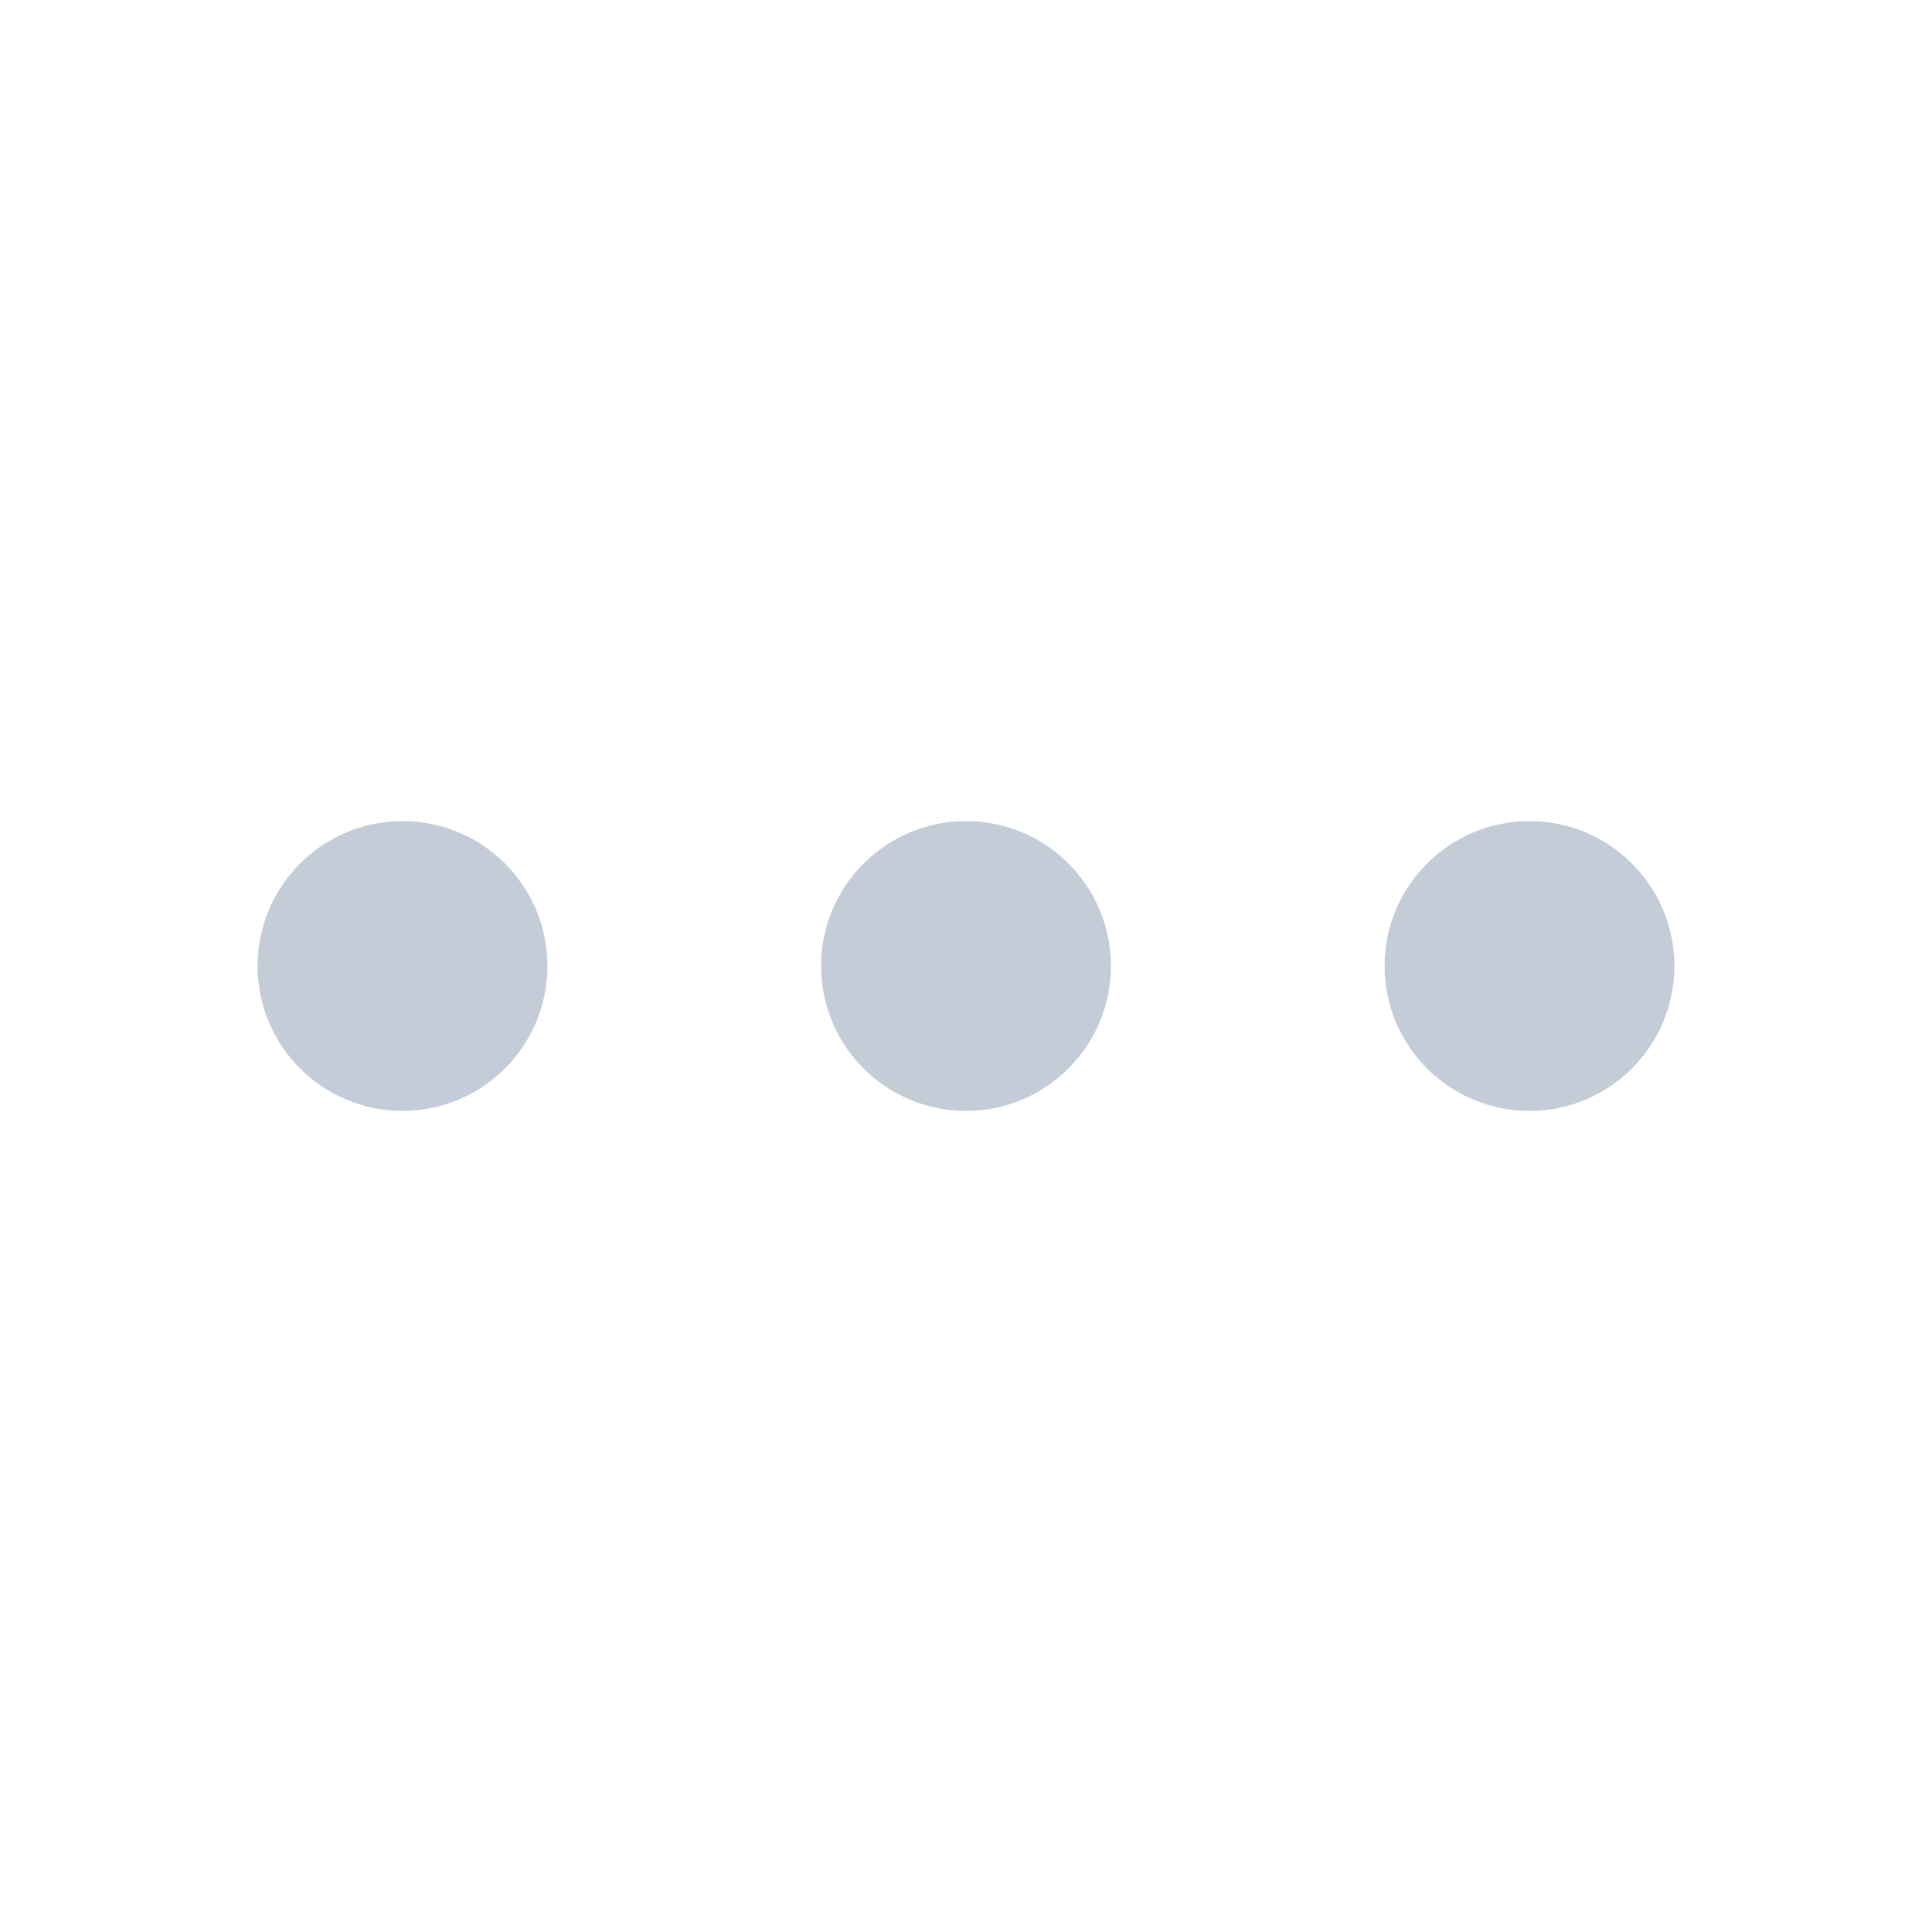
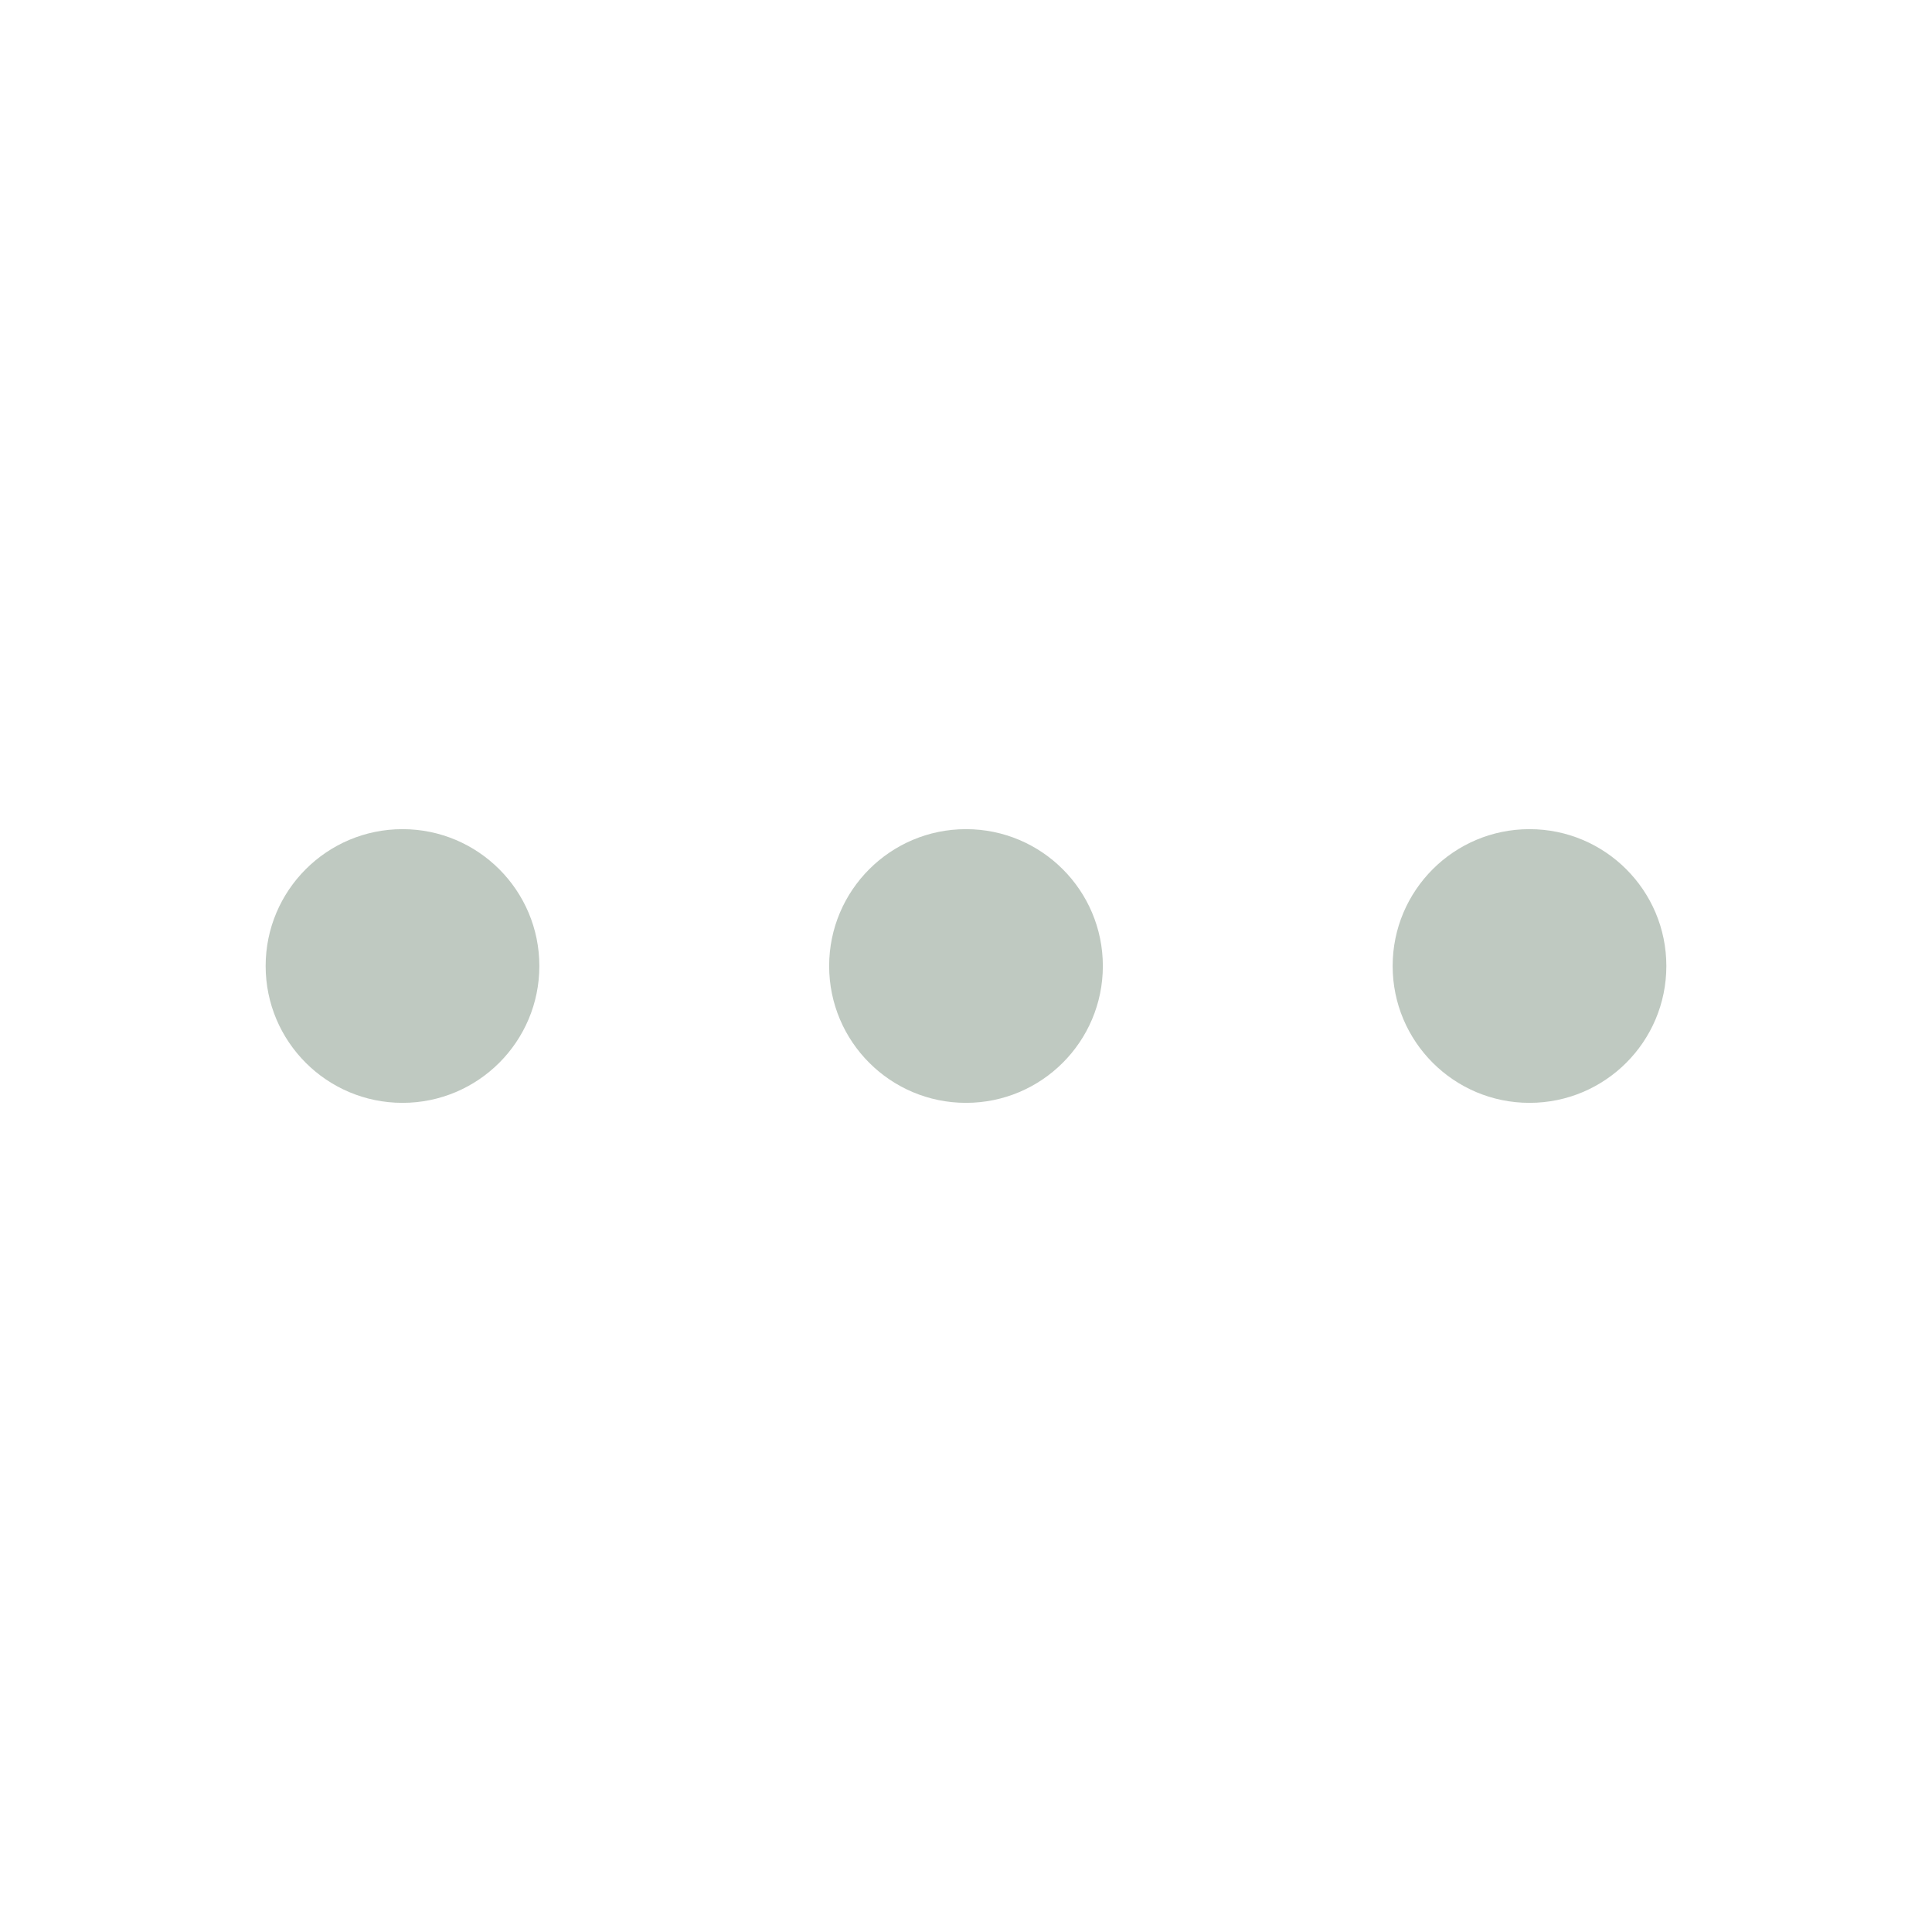
- <svg xmlns="http://www.w3.org/2000/svg" viewBox="0 0 24 24" fill="#c4ccd8">
-   <circle cx="5" cy="12" r="1.8" />
-   <circle cx="12" cy="12" r="1.8" />
-   <circle cx="19" cy="12" r="1.8" />
+ <svg xmlns="http://www.w3.org/2000/svg" viewBox="0 0 24 24" fill="#BFC9C1">
+   <circle cx="5" cy="12" r="1.7" />
+   <circle cx="12" cy="12" r="1.7" />
+   <circle cx="19" cy="12" r="1.7" />
</svg>
